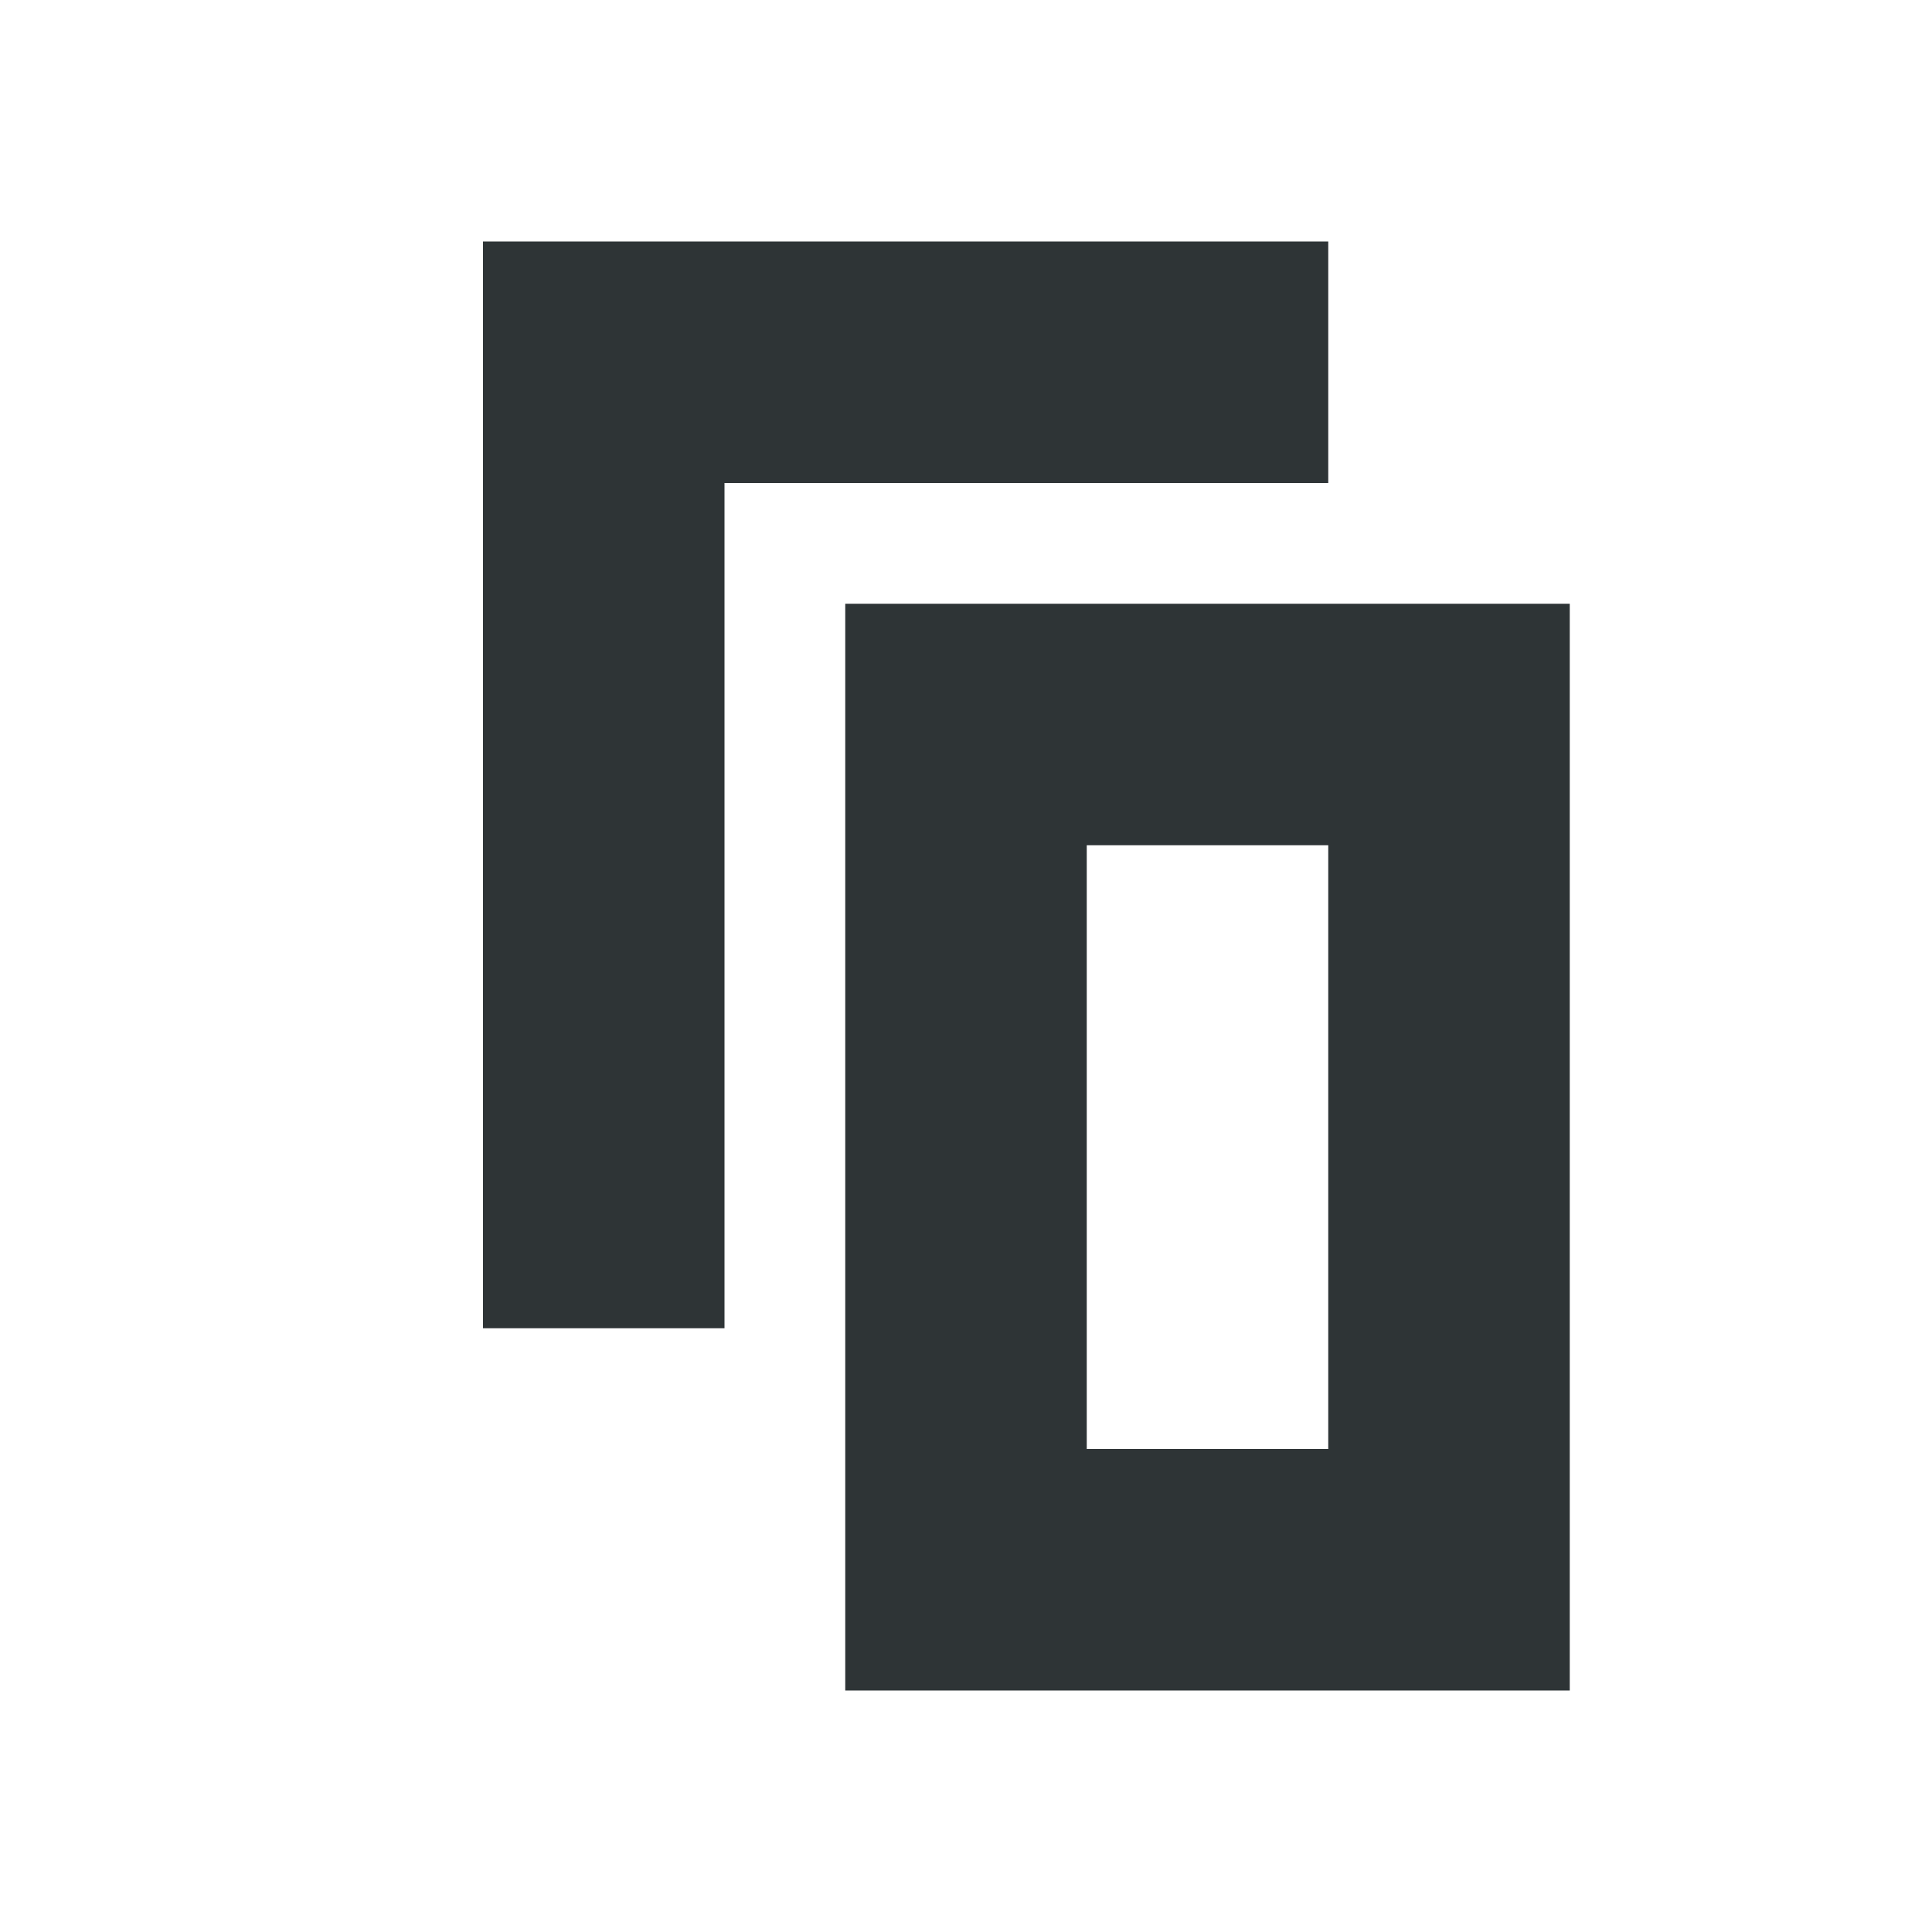
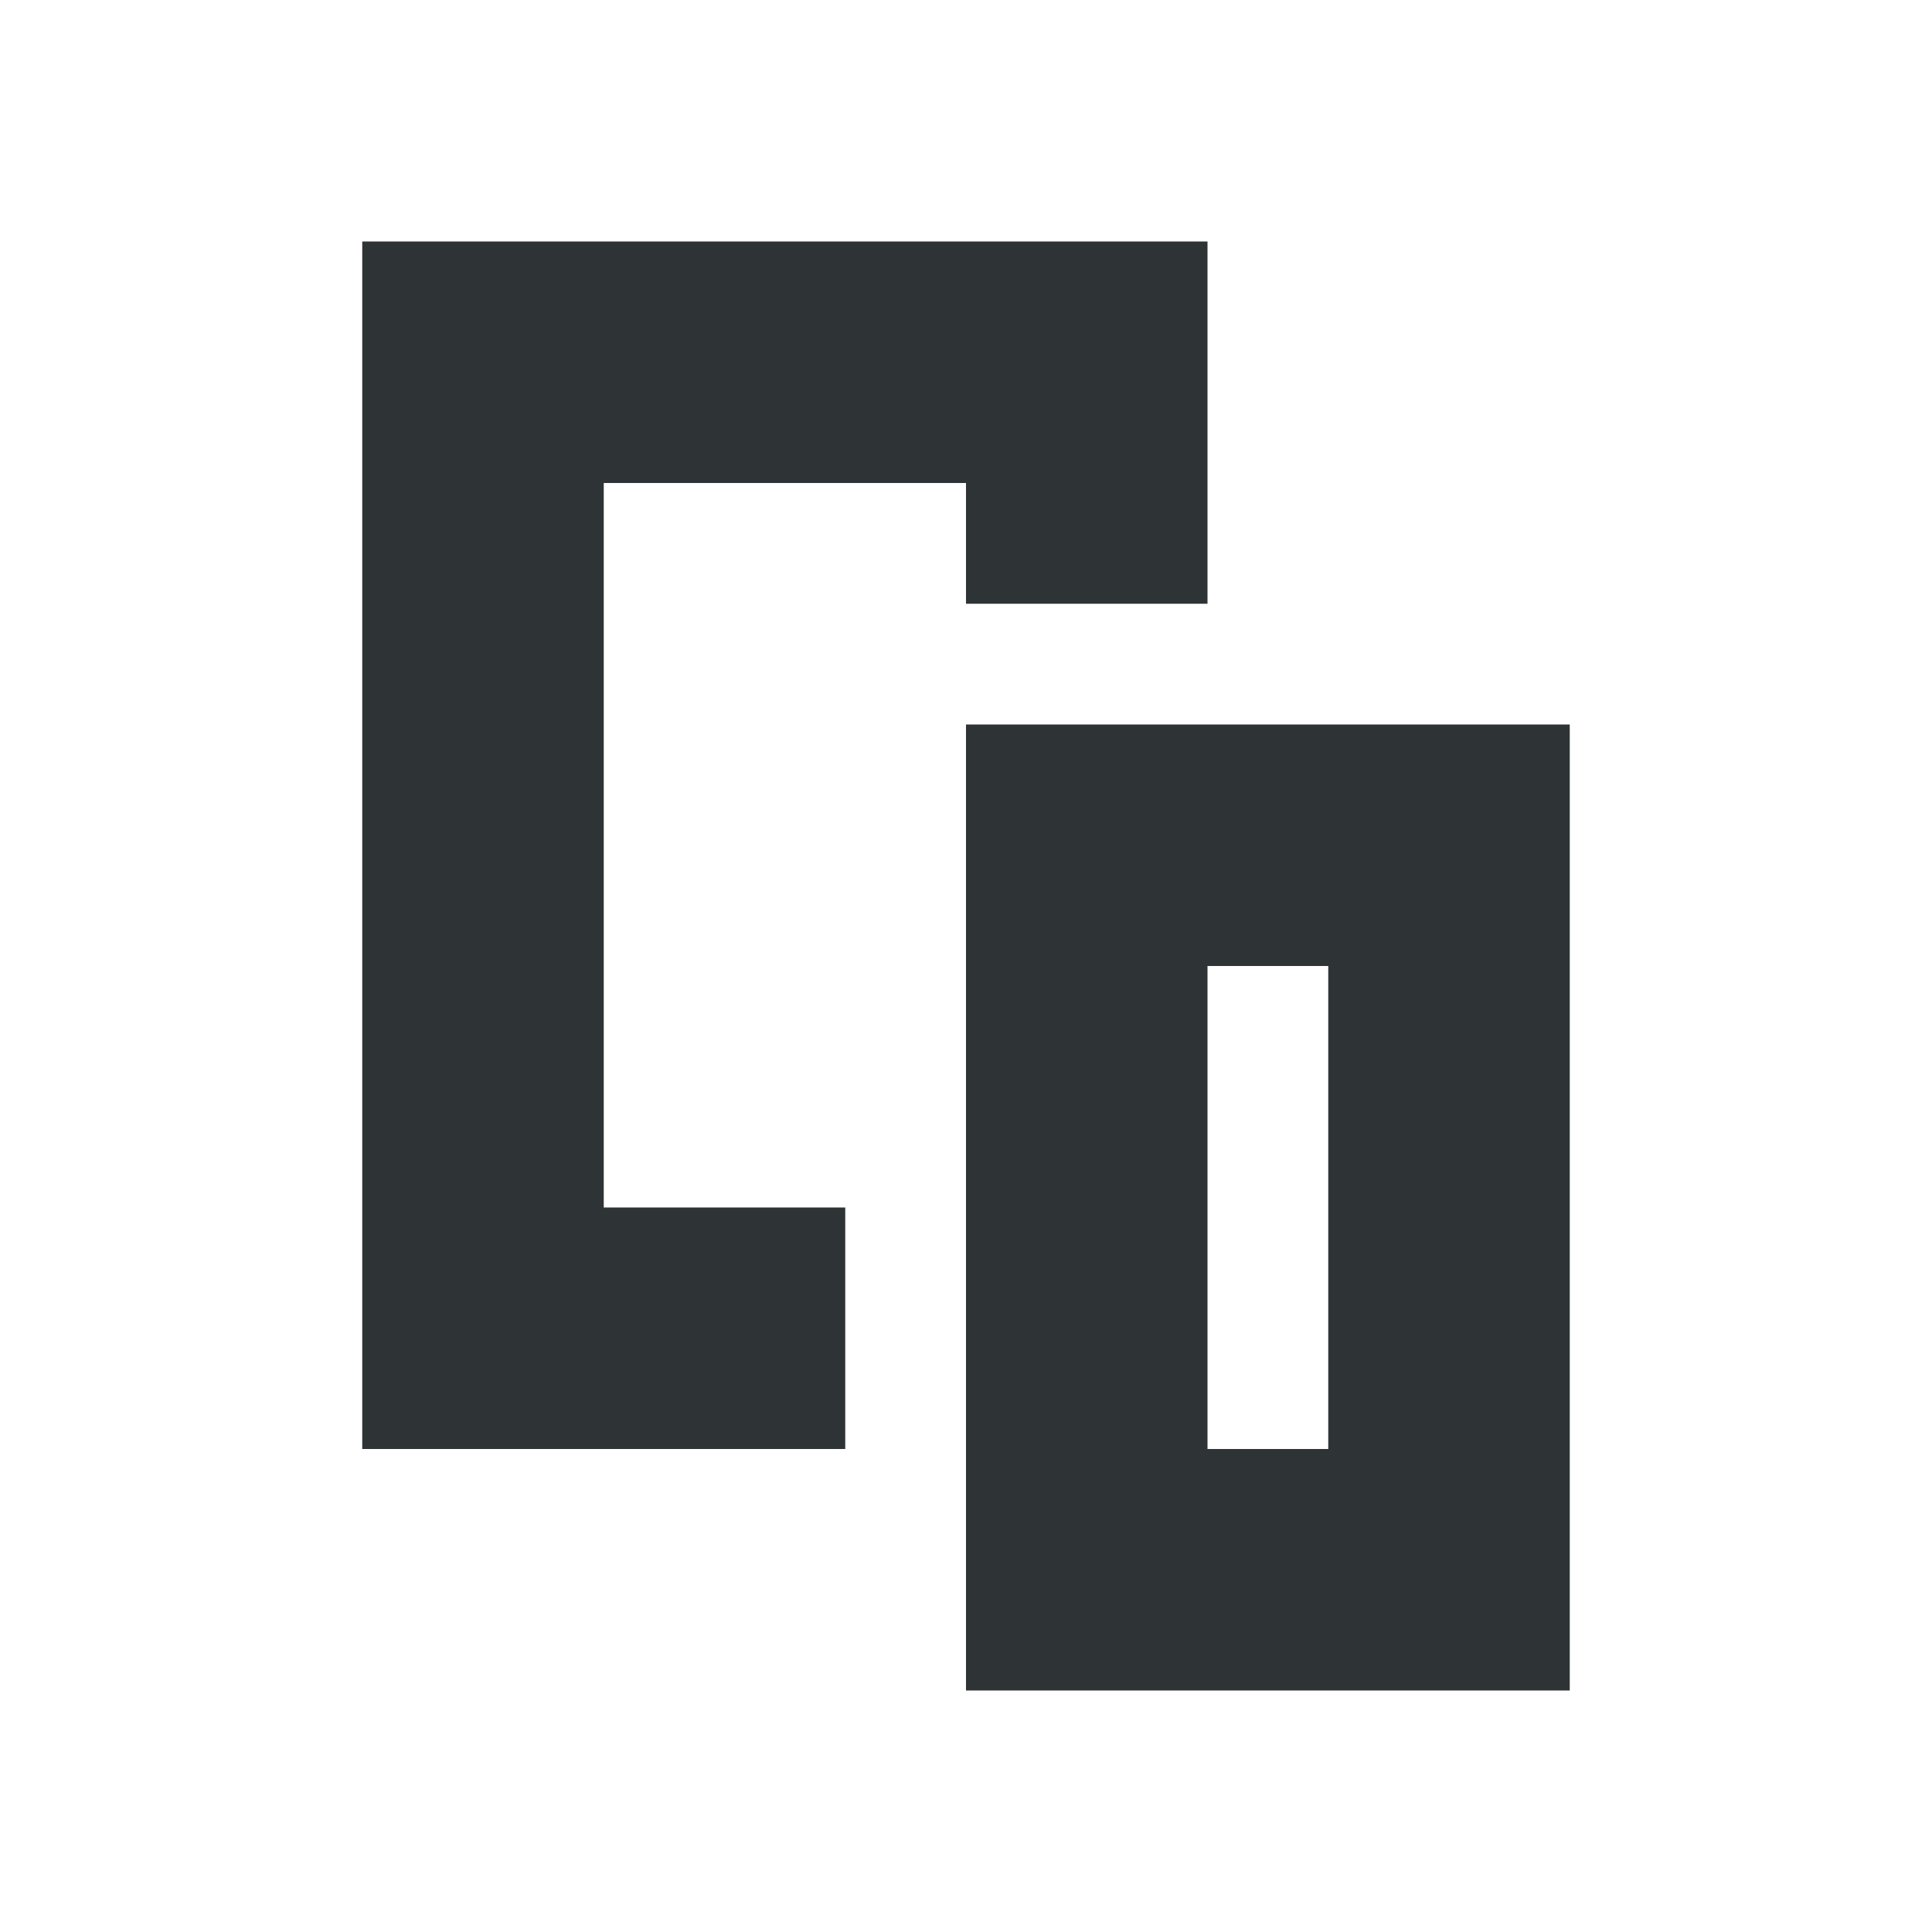
<svg xmlns="http://www.w3.org/2000/svg" width="16" height="16" viewBox="0 0 16 16">
-   <path fill="#2e3436" d="M4 2h7v2H6v7H4V2Zm3 3h6v9H7V5Zm2 2v5h2V7H9Z" />
+   <path fill="#2e3436" fill-rule="evenodd" d="M3 2h7v3H8V4H5v6h2v2H3V2Zm5 4h5v8H8V6Zm2 2v4h1V8h-1Z" />
</svg>
